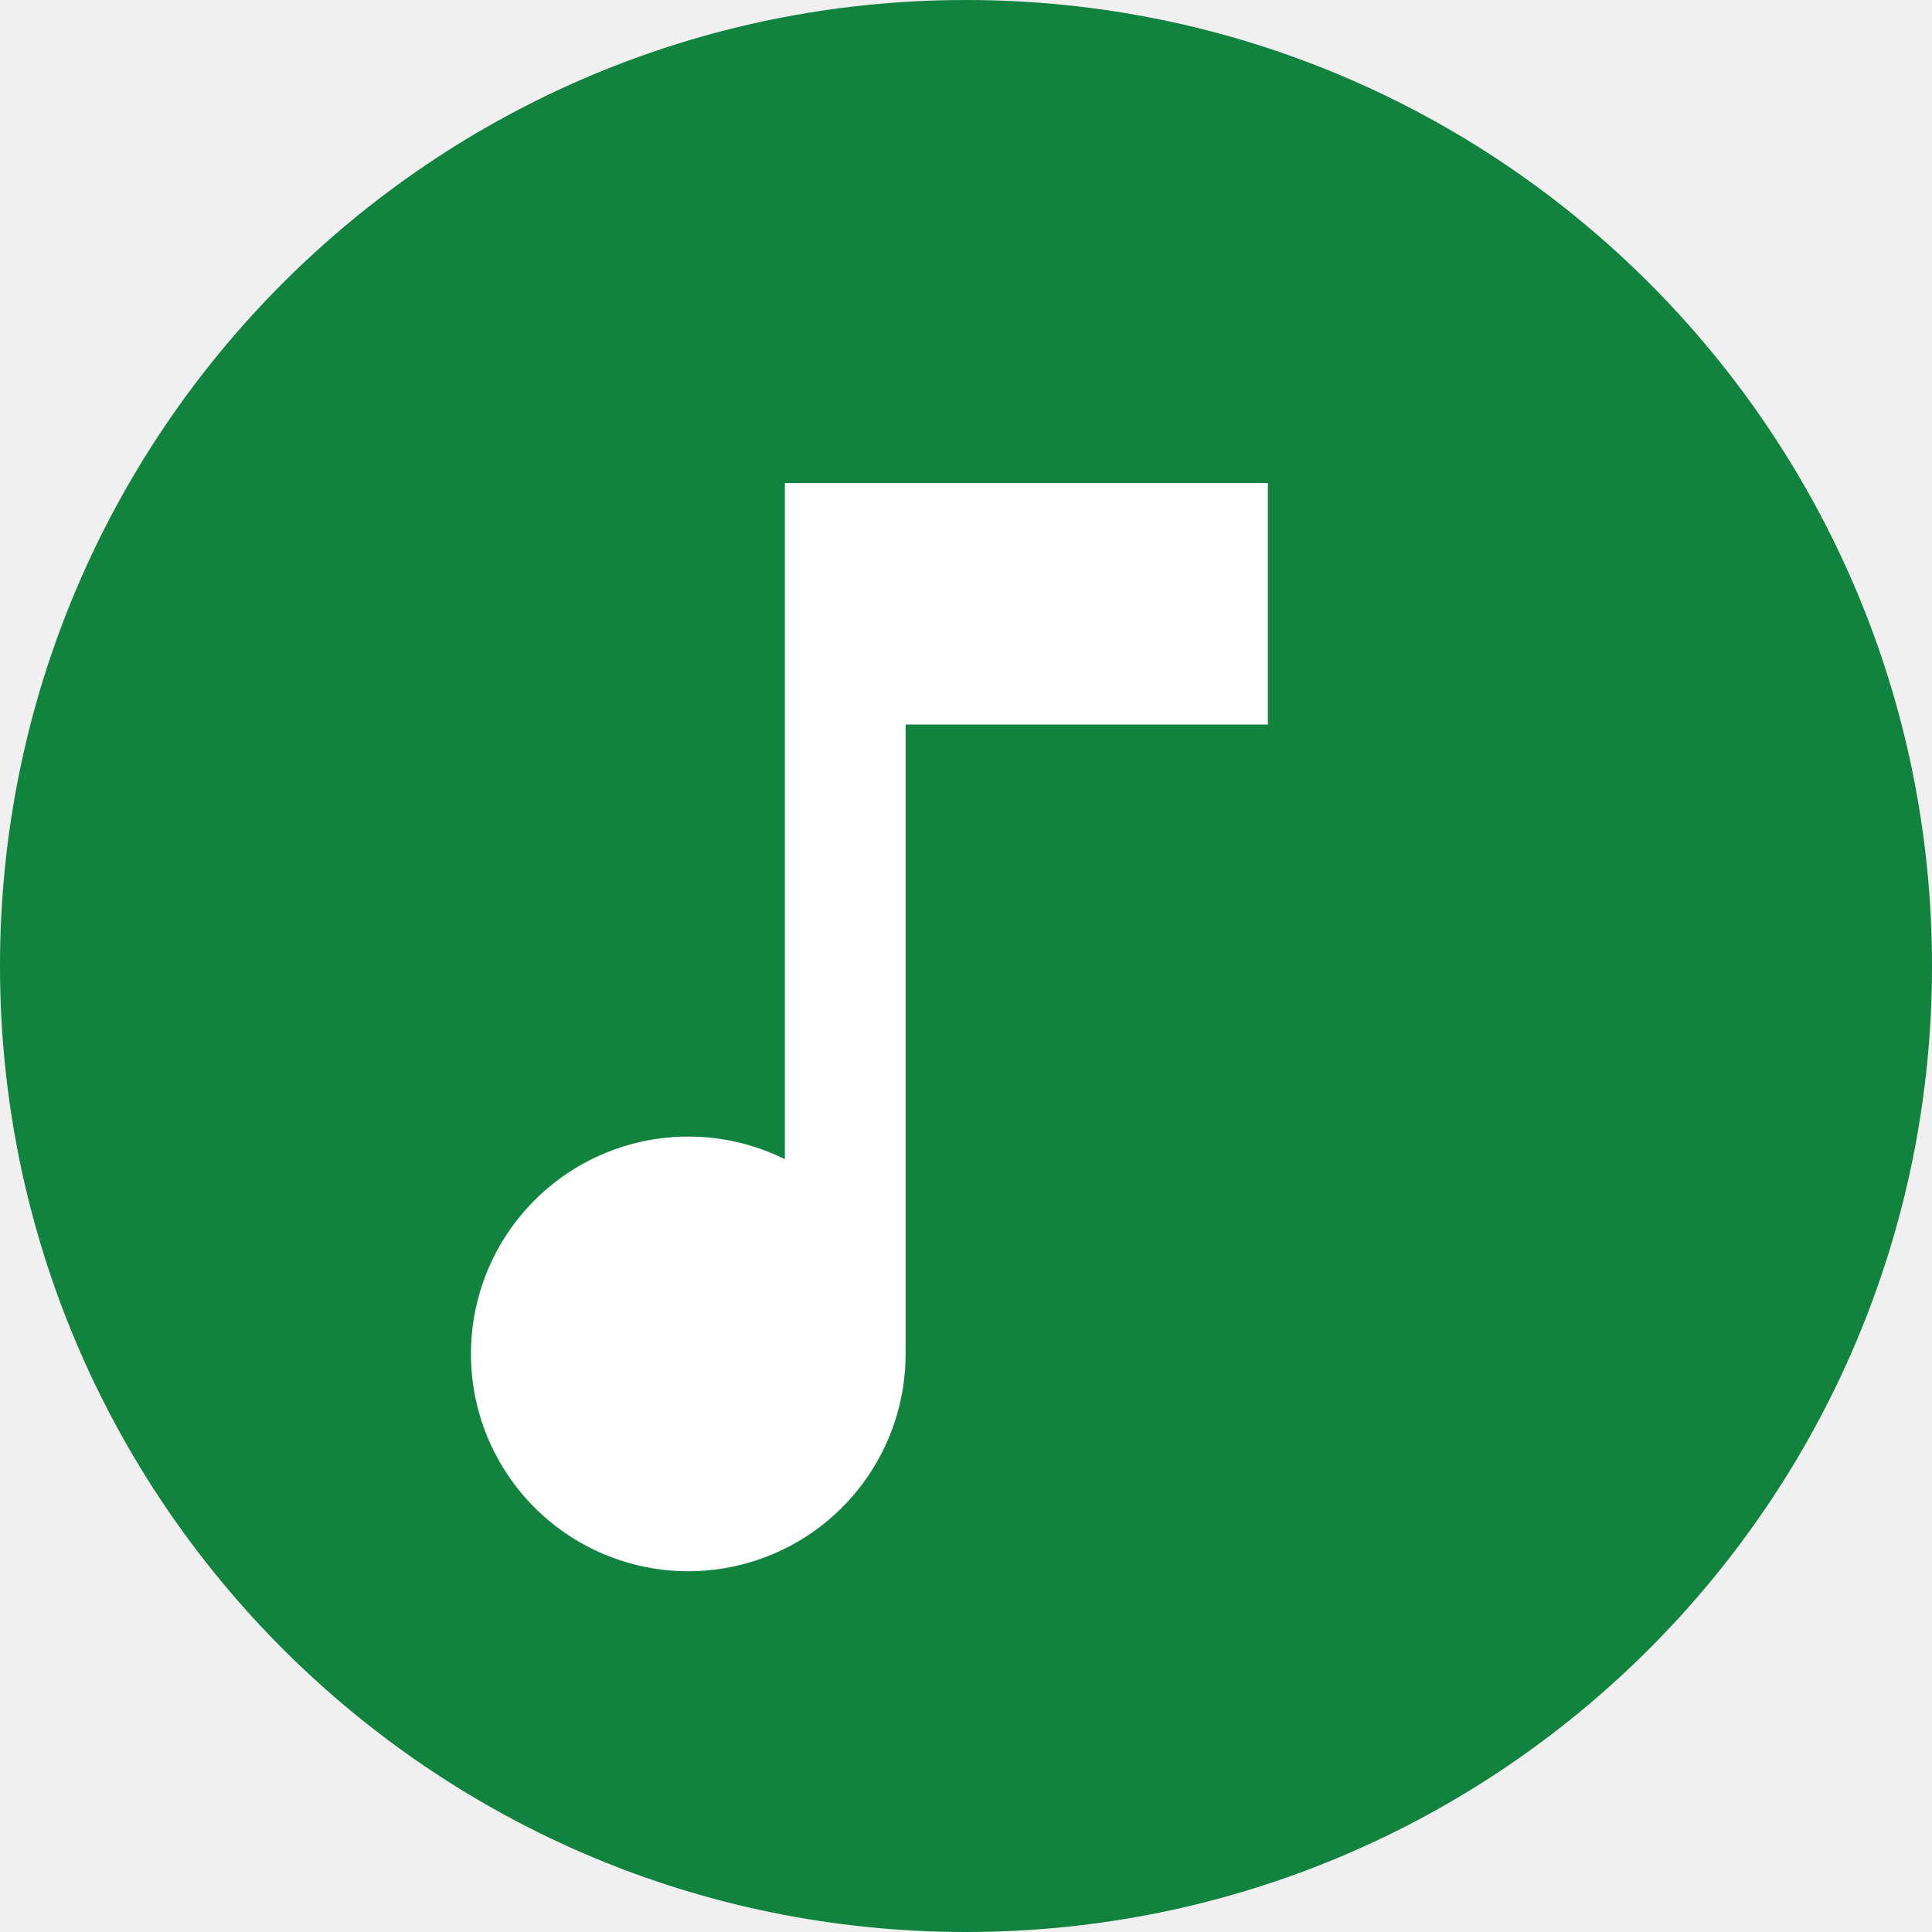
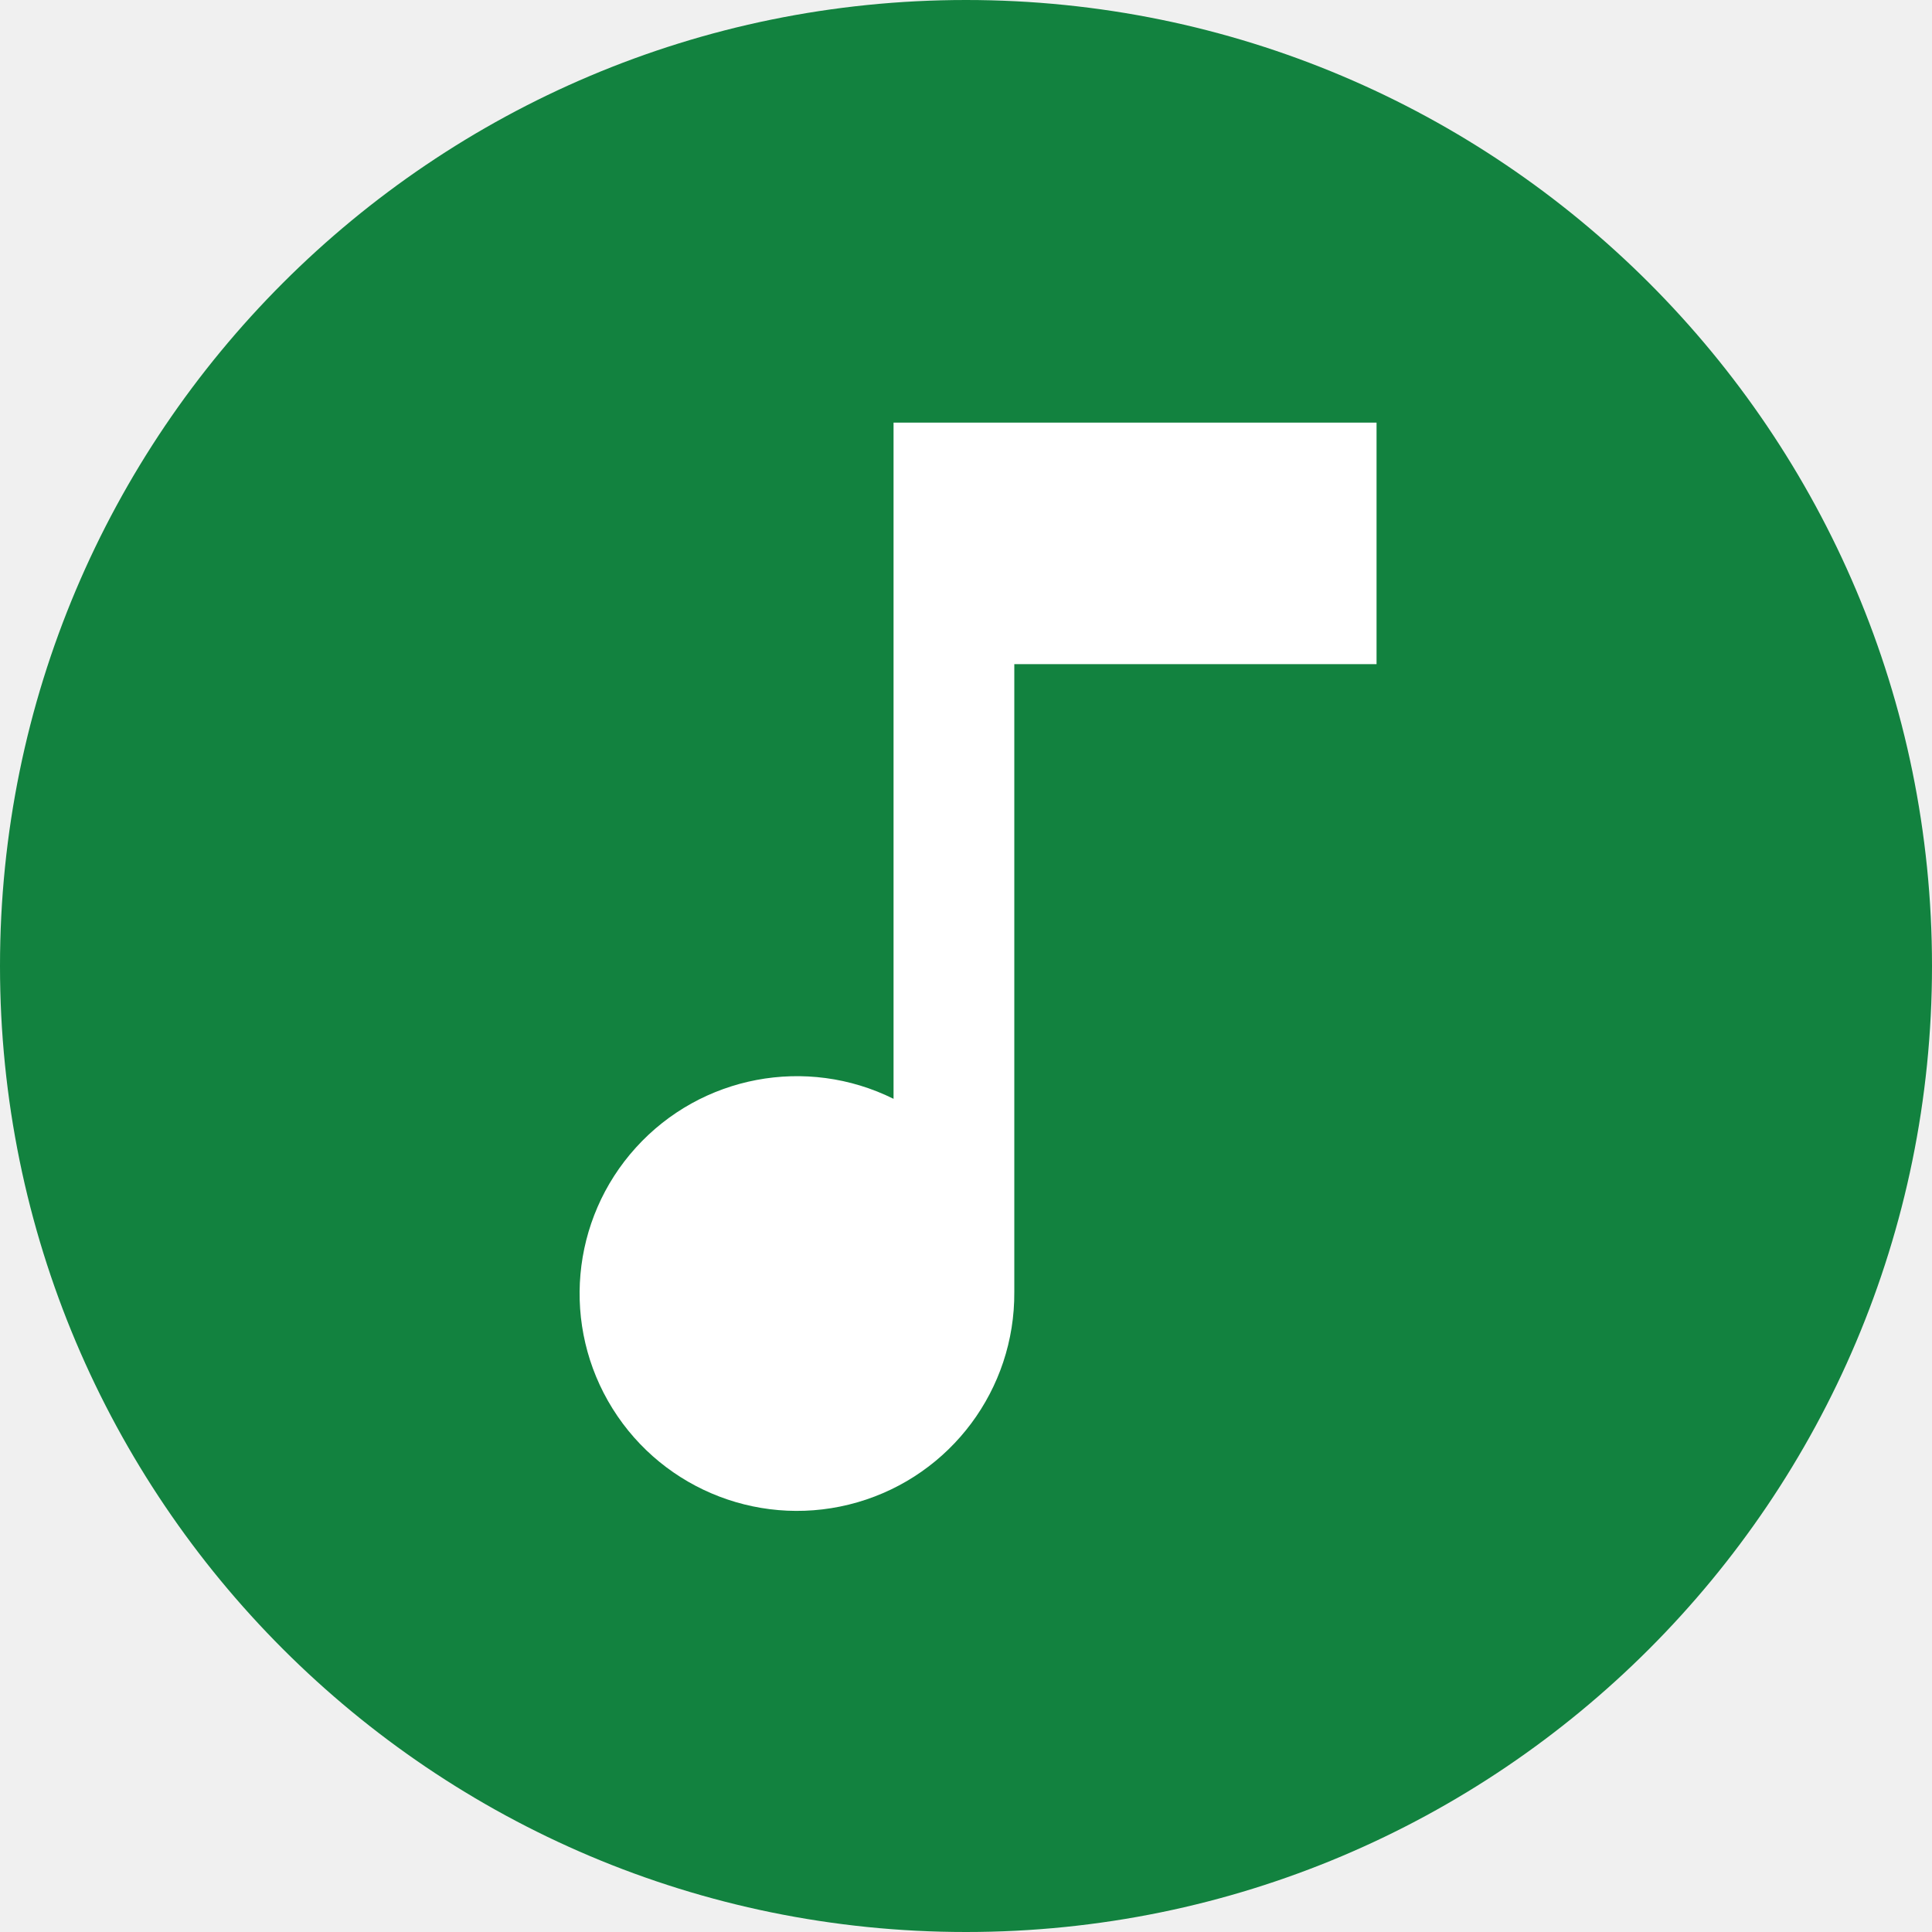
<svg xmlns="http://www.w3.org/2000/svg" viewBox="0 0 32 32">
  <circle cx="16" cy="16" r="16" fill="#12823f" />
-   <path d="M13 8v11.2a3.6 3.6 0 1 0 2 3.2V12h6V8z" fill="#fff" />
+   <path d="M14.8 7v11.2a3.6 3.6 0 1 0 2 3.2V11h6V7z" fill="#fff" />
</svg>
